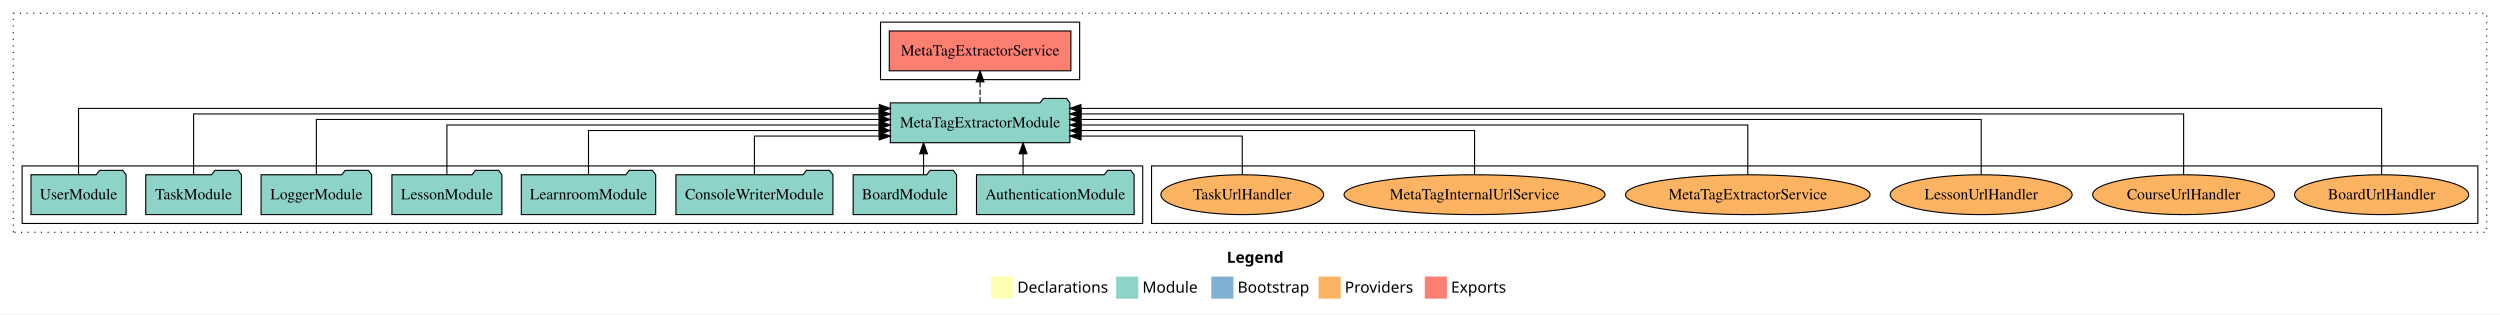
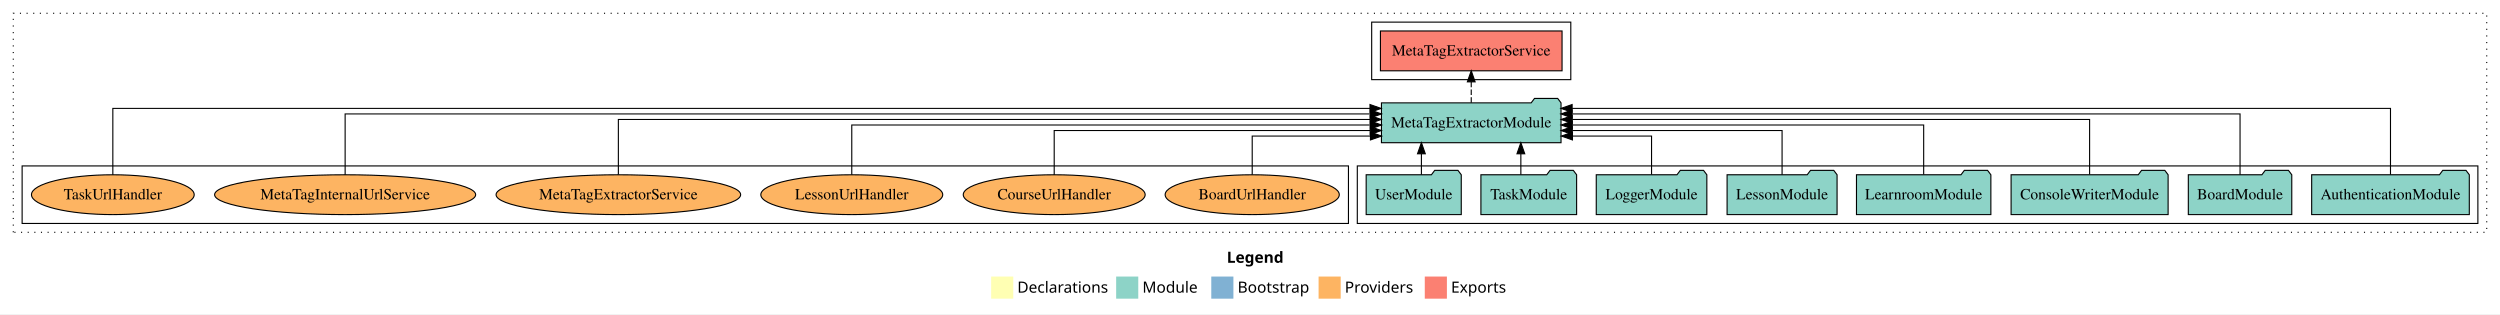
<svg xmlns="http://www.w3.org/2000/svg" width="2260pt" height="284pt" viewBox="0.00 0.00 2260.00 284.00">
  <g id="graph0" class="graph" transform="scale(1 1) rotate(0) translate(4 280)">
    <polygon fill="white" stroke="transparent" points="-4,4 -4,-280 2256,-280 2256,4 -4,4" />
    <text text-anchor="start" x="1105.01" y="-42.4" font-family="Times-12" font-weight="bold" font-size="14.00">Legend</text>
    <polygon fill="#ffffb3" stroke="transparent" points="892,-10 892,-30 912,-30 912,-10 892,-10" />
    <text text-anchor="start" x="915.63" y="-15.4" font-family="Times-12" font-size="14.00">  Declarations</text>
    <polygon fill="#8dd3c7" stroke="transparent" points="1005,-10 1005,-30 1025,-30 1025,-10 1005,-10" />
    <text text-anchor="start" x="1028.73" y="-15.4" font-family="Times-12" font-size="14.00">  Module</text>
    <polygon fill="#80b1d3" stroke="transparent" points="1091,-10 1091,-30 1111,-30 1111,-10 1091,-10" />
    <text text-anchor="start" x="1114.78" y="-15.4" font-family="Times-12" font-size="14.00">  Bootstrap</text>
    <polygon fill="#fdb462" stroke="transparent" points="1188,-10 1188,-30 1208,-30 1208,-10 1188,-10" />
    <text text-anchor="start" x="1211.67" y="-15.4" font-family="Times-12" font-size="14.00">  Providers</text>
    <polygon fill="#fb8072" stroke="transparent" points="1284,-10 1284,-30 1304,-30 1304,-10 1284,-10" />
    <text text-anchor="start" x="1307.73" y="-15.4" font-family="Times-12" font-size="14.00">  Exports</text>
    <g id="clust1" class="cluster">
      <polygon fill="none" stroke="black" stroke-dasharray="1,5" points="8,-70 8,-268 2244,-268 2244,-70 8,-70" />
    </g>
-     <g id="clust6" class="cluster">
-       <polygon fill="none" stroke="black" points="1037,-78 1037,-130 2236,-130 2236,-78 1037,-78" />
-     </g>
    <g id="clust3" class="cluster">
-       <polygon fill="none" stroke="black" points="16,-78 16,-130 1029,-130 1029,-78 16,-78" />
+       <polygon fill="none" stroke="black" points="1223,-78 1223,-130 2236,-130 2236,-78 1223,-78" />
    </g>
    <g id="clust4" class="cluster">
-       <polygon fill="none" stroke="black" points="792,-208 792,-260 972,-260 972,-208 792,-208" />
+       <polygon fill="none" stroke="black" points="1236,-208 1236,-260 1416,-260 1416,-208 1236,-208" />
+     </g>
+     <g id="clust6" class="cluster">
+       <polygon fill="none" stroke="black" points="16,-78 16,-130 1215,-130 1215,-78 16,-78" />
    </g>
    <g id="node1" class="node">
-       <polygon fill="#8dd3c7" stroke="black" points="1021.25,-122 1018.25,-126 997.25,-126 994.25,-122 878.75,-122 878.75,-86 1021.25,-86 1021.25,-122" />
-       <text text-anchor="middle" x="950" y="-99.8" font-family="Times,serif" font-size="14.00">AuthenticationModule</text>
+       <polygon fill="#8dd3c7" stroke="black" points="2228.25,-122 2225.25,-126 2204.25,-126 2201.25,-122 2085.75,-122 2085.75,-86 2228.25,-86 2228.25,-122" />
+       <text text-anchor="middle" x="2157" y="-99.8" font-family="Times,serif" font-size="14.00">AuthenticationModule</text>
    </g>
    <g id="node9" class="node">
-       <polygon fill="#8dd3c7" stroke="black" points="963.17,-187 960.17,-191 939.17,-191 936.17,-187 800.83,-187 800.83,-151 963.17,-151 963.17,-187" />
-       <text text-anchor="middle" x="882" y="-164.8" font-family="Times,serif" font-size="14.00">MetaTagExtractorModule</text>
+       <polygon fill="#8dd3c7" stroke="black" points="1407.17,-187 1404.17,-191 1383.17,-191 1380.17,-187 1244.83,-187 1244.83,-151 1407.17,-151 1407.17,-187" />
+       <text text-anchor="middle" x="1326" y="-164.8" font-family="Times,serif" font-size="14.00">MetaTagExtractorModule</text>
    </g>
    <g id="edge1" class="edge">
-       <path fill="none" stroke="black" d="M920.85,-122.11C920.85,-122.11 920.85,-140.99 920.85,-140.99" />
-       <polygon fill="black" stroke="black" points="917.35,-140.99 920.85,-150.99 924.35,-140.99 917.35,-140.99" />
+       <path fill="none" stroke="black" d="M2157,-122.09C2157,-145.13 2157,-182 2157,-182 2157,-182 1417.19,-182 1417.19,-182" />
+       <polygon fill="black" stroke="black" points="1417.19,-178.5 1407.19,-182 1417.19,-185.5 1417.19,-178.5" />
    </g>
    <g id="node2" class="node">
-       <polygon fill="#8dd3c7" stroke="black" points="860.76,-122 857.76,-126 836.76,-126 833.76,-122 767.24,-122 767.24,-86 860.76,-86 860.76,-122" />
-       <text text-anchor="middle" x="814" y="-99.8" font-family="Times,serif" font-size="14.00">BoardModule</text>
+       <polygon fill="#8dd3c7" stroke="black" points="2067.76,-122 2064.76,-126 2043.76,-126 2040.76,-122 1974.24,-122 1974.24,-86 2067.76,-86 2067.76,-122" />
+       <text text-anchor="middle" x="2021" y="-99.8" font-family="Times,serif" font-size="14.00">BoardModule</text>
    </g>
    <g id="edge2" class="edge">
-       <path fill="none" stroke="black" d="M830.9,-122.11C830.9,-122.11 830.9,-140.99 830.9,-140.99" />
-       <polygon fill="black" stroke="black" points="827.4,-140.99 830.9,-150.99 834.4,-140.99 827.4,-140.99" />
+       <path fill="none" stroke="black" d="M2021,-122.04C2021,-143.66 2021,-177 2021,-177 2021,-177 1417.09,-177 1417.09,-177" />
+       <polygon fill="black" stroke="black" points="1417.09,-173.5 1407.09,-177 1417.09,-180.5 1417.09,-173.5" />
    </g>
    <g id="node3" class="node">
-       <polygon fill="#8dd3c7" stroke="black" points="748.97,-122 745.97,-126 724.97,-126 721.97,-122 607.03,-122 607.03,-86 748.97,-86 748.97,-122" />
-       <text text-anchor="middle" x="678" y="-99.8" font-family="Times,serif" font-size="14.00">ConsoleWriterModule</text>
+       <polygon fill="#8dd3c7" stroke="black" points="1955.97,-122 1952.97,-126 1931.97,-126 1928.97,-122 1814.03,-122 1814.03,-86 1955.97,-86 1955.97,-122" />
+       <text text-anchor="middle" x="1885" y="-99.8" font-family="Times,serif" font-size="14.00">ConsoleWriterModule</text>
    </g>
    <g id="edge3" class="edge">
-       <path fill="none" stroke="black" d="M678,-122.24C678,-137.57 678,-157 678,-157 678,-157 790.79,-157 790.79,-157" />
-       <polygon fill="black" stroke="black" points="790.79,-160.5 800.79,-157 790.79,-153.5 790.79,-160.5" />
+       <path fill="none" stroke="black" d="M1885,-122.22C1885,-142.37 1885,-172 1885,-172 1885,-172 1417.28,-172 1417.28,-172" />
+       <polygon fill="black" stroke="black" points="1417.28,-168.5 1407.28,-172 1417.28,-175.5 1417.28,-168.5" />
    </g>
    <g id="node4" class="node">
-       <polygon fill="#8dd3c7" stroke="black" points="588.74,-122 585.74,-126 564.74,-126 561.74,-122 467.26,-122 467.26,-86 588.74,-86 588.74,-122" />
-       <text text-anchor="middle" x="528" y="-99.8" font-family="Times,serif" font-size="14.00">LearnroomModule</text>
+       <polygon fill="#8dd3c7" stroke="black" points="1795.74,-122 1792.74,-126 1771.74,-126 1768.74,-122 1674.26,-122 1674.26,-86 1795.74,-86 1795.74,-122" />
+       <text text-anchor="middle" x="1735" y="-99.8" font-family="Times,serif" font-size="14.00">LearnroomModule</text>
    </g>
    <g id="edge4" class="edge">
-       <path fill="none" stroke="black" d="M528,-122.03C528,-139.06 528,-162 528,-162 528,-162 790.79,-162 790.79,-162" />
-       <polygon fill="black" stroke="black" points="790.79,-165.5 800.79,-162 790.79,-158.5 790.79,-165.5" />
+       <path fill="none" stroke="black" d="M1735,-122.22C1735,-140.83 1735,-167 1735,-167 1735,-167 1417.29,-167 1417.29,-167" />
+       <polygon fill="black" stroke="black" points="1417.29,-163.5 1407.29,-167 1417.29,-170.5 1417.29,-163.5" />
    </g>
    <g id="node5" class="node">
-       <polygon fill="#8dd3c7" stroke="black" points="449.71,-122 446.71,-126 425.71,-126 422.71,-122 350.29,-122 350.29,-86 449.71,-86 449.71,-122" />
-       <text text-anchor="middle" x="400" y="-99.8" font-family="Times,serif" font-size="14.00">LessonModule</text>
+       <polygon fill="#8dd3c7" stroke="black" points="1656.71,-122 1653.71,-126 1632.71,-126 1629.71,-122 1557.29,-122 1557.29,-86 1656.71,-86 1656.71,-122" />
+       <text text-anchor="middle" x="1607" y="-99.8" font-family="Times,serif" font-size="14.00">LessonModule</text>
    </g>
    <g id="edge5" class="edge">
-       <path fill="none" stroke="black" d="M400,-122.22C400,-140.83 400,-167 400,-167 400,-167 790.78,-167 790.78,-167" />
-       <polygon fill="black" stroke="black" points="790.78,-170.5 800.78,-167 790.78,-163.5 790.78,-170.5" />
+       <path fill="none" stroke="black" d="M1607,-122.03C1607,-139.06 1607,-162 1607,-162 1607,-162 1417.28,-162 1417.28,-162" />
+       <polygon fill="black" stroke="black" points="1417.28,-158.5 1407.28,-162 1417.28,-165.5 1417.28,-158.5" />
    </g>
    <g id="node6" class="node">
-       <polygon fill="#8dd3c7" stroke="black" points="331.98,-122 328.98,-126 307.98,-126 304.98,-122 232.02,-122 232.02,-86 331.98,-86 331.98,-122" />
-       <text text-anchor="middle" x="282" y="-99.8" font-family="Times,serif" font-size="14.00">LoggerModule</text>
+       <polygon fill="#8dd3c7" stroke="black" points="1538.98,-122 1535.98,-126 1514.98,-126 1511.98,-122 1439.02,-122 1439.02,-86 1538.98,-86 1538.98,-122" />
+       <text text-anchor="middle" x="1489" y="-99.8" font-family="Times,serif" font-size="14.00">LoggerModule</text>
    </g>
    <g id="edge6" class="edge">
-       <path fill="none" stroke="black" d="M282,-122.22C282,-142.37 282,-172 282,-172 282,-172 790.77,-172 790.77,-172" />
-       <polygon fill="black" stroke="black" points="790.77,-175.5 800.77,-172 790.77,-168.5 790.77,-175.5" />
+       <path fill="none" stroke="black" d="M1489,-122.24C1489,-137.57 1489,-157 1489,-157 1489,-157 1417.5,-157 1417.5,-157" />
+       <polygon fill="black" stroke="black" points="1417.5,-153.5 1407.5,-157 1417.5,-160.5 1417.5,-153.5" />
    </g>
    <g id="node7" class="node">
-       <polygon fill="#8dd3c7" stroke="black" points="214.26,-122 211.26,-126 190.26,-126 187.26,-122 127.74,-122 127.74,-86 214.26,-86 214.26,-122" />
-       <text text-anchor="middle" x="171" y="-99.8" font-family="Times,serif" font-size="14.00">TaskModule</text>
+       <polygon fill="#8dd3c7" stroke="black" points="1421.26,-122 1418.26,-126 1397.26,-126 1394.26,-122 1334.74,-122 1334.74,-86 1421.26,-86 1421.26,-122" />
+       <text text-anchor="middle" x="1378" y="-99.8" font-family="Times,serif" font-size="14.00">TaskModule</text>
    </g>
    <g id="edge7" class="edge">
-       <path fill="none" stroke="black" d="M171,-122.04C171,-143.66 171,-177 171,-177 171,-177 790.79,-177 790.79,-177" />
-       <polygon fill="black" stroke="black" points="790.79,-180.5 800.79,-177 790.79,-173.5 790.79,-180.5" />
+       <path fill="none" stroke="black" d="M1370.85,-122.11C1370.85,-122.11 1370.85,-140.99 1370.85,-140.99" />
+       <polygon fill="black" stroke="black" points="1367.35,-140.99 1370.85,-150.99 1374.35,-140.99 1367.35,-140.99" />
    </g>
    <g id="node8" class="node">
-       <polygon fill="#8dd3c7" stroke="black" points="109.98,-122 106.98,-126 85.98,-126 82.98,-122 24.02,-122 24.02,-86 109.98,-86 109.98,-122" />
-       <text text-anchor="middle" x="67" y="-99.8" font-family="Times,serif" font-size="14.00">UserModule</text>
+       <polygon fill="#8dd3c7" stroke="black" points="1316.98,-122 1313.98,-126 1292.98,-126 1289.98,-122 1231.02,-122 1231.02,-86 1316.98,-86 1316.98,-122" />
+       <text text-anchor="middle" x="1274" y="-99.8" font-family="Times,serif" font-size="14.00">UserModule</text>
    </g>
    <g id="edge8" class="edge">
-       <path fill="none" stroke="black" d="M67,-122.09C67,-145.13 67,-182 67,-182 67,-182 790.88,-182 790.88,-182" />
-       <polygon fill="black" stroke="black" points="790.88,-185.5 800.88,-182 790.88,-178.5 790.88,-185.5" />
+       <path fill="none" stroke="black" d="M1280.95,-122.11C1280.95,-122.11 1280.95,-140.99 1280.95,-140.99" />
+       <polygon fill="black" stroke="black" points="1277.45,-140.99 1280.95,-150.99 1284.45,-140.99 1277.45,-140.99" />
    </g>
    <g id="node10" class="node">
-       <polygon fill="#fb8072" stroke="black" points="964.09,-252 799.91,-252 799.91,-216 964.09,-216 964.09,-252" />
-       <text text-anchor="middle" x="882" y="-229.8" font-family="Times,serif" font-size="14.00">MetaTagExtractorService </text>
+       <polygon fill="#fb8072" stroke="black" points="1408.09,-252 1243.91,-252 1243.91,-216 1408.09,-216 1408.09,-252" />
+       <text text-anchor="middle" x="1326" y="-229.8" font-family="Times,serif" font-size="14.00">MetaTagExtractorService </text>
    </g>
    <g id="edge9" class="edge">
-       <path fill="none" stroke="black" stroke-dasharray="5,2" d="M882,-187.11C882,-187.11 882,-205.99 882,-205.99" />
-       <polygon fill="black" stroke="black" points="878.5,-205.99 882,-215.99 885.5,-205.99 878.5,-205.99" />
+       <path fill="none" stroke="black" stroke-dasharray="5,2" d="M1326,-187.11C1326,-187.11 1326,-205.99 1326,-205.99" />
+       <polygon fill="black" stroke="black" points="1322.5,-205.99 1326,-215.99 1329.5,-205.99 1322.5,-205.99" />
    </g>
    <g id="node11" class="node">
-       <ellipse fill="#fdb462" stroke="black" cx="2149" cy="-104" rx="78.71" ry="18" />
-       <text text-anchor="middle" x="2149" y="-99.8" font-family="Times,serif" font-size="14.00">BoardUrlHandler</text>
+       <ellipse fill="#fdb462" stroke="black" cx="1128" cy="-104" rx="78.71" ry="18" />
+       <text text-anchor="middle" x="1128" y="-99.8" font-family="Times,serif" font-size="14.00">BoardUrlHandler</text>
    </g>
    <g id="edge10" class="edge">
-       <path fill="none" stroke="black" d="M2149,-122.09C2149,-145.13 2149,-182 2149,-182 2149,-182 973.18,-182 973.18,-182" />
-       <polygon fill="black" stroke="black" points="973.18,-178.5 963.18,-182 973.18,-185.5 973.18,-178.5" />
+       <path fill="none" stroke="black" d="M1128,-122.24C1128,-137.57 1128,-157 1128,-157 1128,-157 1234.89,-157 1234.89,-157" />
+       <polygon fill="black" stroke="black" points="1234.89,-160.5 1244.89,-157 1234.89,-153.5 1234.89,-160.5" />
    </g>
    <g id="node12" class="node">
-       <ellipse fill="#fdb462" stroke="black" cx="1970" cy="-104" rx="82.22" ry="18" />
-       <text text-anchor="middle" x="1970" y="-99.8" font-family="Times,serif" font-size="14.00">CourseUrlHandler</text>
+       <ellipse fill="#fdb462" stroke="black" cx="949" cy="-104" rx="82.22" ry="18" />
+       <text text-anchor="middle" x="949" y="-99.8" font-family="Times,serif" font-size="14.00">CourseUrlHandler</text>
    </g>
    <g id="edge11" class="edge">
-       <path fill="none" stroke="black" d="M1970,-122.04C1970,-143.66 1970,-177 1970,-177 1970,-177 973.33,-177 973.33,-177" />
-       <polygon fill="black" stroke="black" points="973.33,-173.5 963.33,-177 973.33,-180.5 973.33,-173.5" />
+       <path fill="none" stroke="black" d="M949,-122.03C949,-139.06 949,-162 949,-162 949,-162 1234.66,-162 1234.66,-162" />
+       <polygon fill="black" stroke="black" points="1234.66,-165.5 1244.66,-162 1234.66,-158.5 1234.66,-165.5" />
    </g>
    <g id="node13" class="node">
-       <ellipse fill="#fdb462" stroke="black" cx="1787" cy="-104" rx="82.22" ry="18" />
-       <text text-anchor="middle" x="1787" y="-99.8" font-family="Times,serif" font-size="14.00">LessonUrlHandler</text>
+       <ellipse fill="#fdb462" stroke="black" cx="766" cy="-104" rx="82.22" ry="18" />
+       <text text-anchor="middle" x="766" y="-99.8" font-family="Times,serif" font-size="14.00">LessonUrlHandler</text>
    </g>
    <g id="edge12" class="edge">
-       <path fill="none" stroke="black" d="M1787,-122.22C1787,-142.37 1787,-172 1787,-172 1787,-172 973.11,-172 973.11,-172" />
-       <polygon fill="black" stroke="black" points="973.11,-168.5 963.11,-172 973.11,-175.5 973.11,-168.5" />
+       <path fill="none" stroke="black" d="M766,-122.22C766,-140.83 766,-167 766,-167 766,-167 1234.87,-167 1234.87,-167" />
+       <polygon fill="black" stroke="black" points="1234.87,-170.5 1244.87,-167 1234.87,-163.5 1234.87,-170.5" />
    </g>
    <g id="node14" class="node">
-       <ellipse fill="#fdb462" stroke="black" cx="1576" cy="-104" rx="110.55" ry="18" />
-       <text text-anchor="middle" x="1576" y="-99.8" font-family="Times,serif" font-size="14.00">MetaTagExtractorService</text>
+       <ellipse fill="#fdb462" stroke="black" cx="555" cy="-104" rx="110.55" ry="18" />
+       <text text-anchor="middle" x="555" y="-99.8" font-family="Times,serif" font-size="14.00">MetaTagExtractorService</text>
    </g>
    <g id="edge13" class="edge">
-       <path fill="none" stroke="black" d="M1576,-122.22C1576,-140.83 1576,-167 1576,-167 1576,-167 973.31,-167 973.31,-167" />
-       <polygon fill="black" stroke="black" points="973.31,-163.5 963.31,-167 973.31,-170.5 973.31,-163.5" />
+       <path fill="none" stroke="black" d="M555,-122.22C555,-142.37 555,-172 555,-172 555,-172 1234.58,-172 1234.58,-172" />
+       <polygon fill="black" stroke="black" points="1234.58,-175.5 1244.58,-172 1234.58,-168.5 1234.58,-175.5" />
    </g>
    <g id="node15" class="node">
-       <ellipse fill="#fdb462" stroke="black" cx="1329" cy="-104" rx="117.99" ry="18" />
-       <text text-anchor="middle" x="1329" y="-99.8" font-family="Times,serif" font-size="14.00">MetaTagInternalUrlService</text>
+       <ellipse fill="#fdb462" stroke="black" cx="308" cy="-104" rx="117.99" ry="18" />
+       <text text-anchor="middle" x="308" y="-99.8" font-family="Times,serif" font-size="14.00">MetaTagInternalUrlService</text>
    </g>
    <g id="edge14" class="edge">
-       <path fill="none" stroke="black" d="M1329,-122.03C1329,-139.06 1329,-162 1329,-162 1329,-162 973.21,-162 973.21,-162" />
-       <polygon fill="black" stroke="black" points="973.21,-158.5 963.21,-162 973.21,-165.5 973.21,-158.5" />
+       <path fill="none" stroke="black" d="M308,-122.04C308,-143.66 308,-177 308,-177 308,-177 1234.84,-177 1234.84,-177" />
+       <polygon fill="black" stroke="black" points="1234.84,-180.5 1244.84,-177 1234.84,-173.5 1234.84,-180.5" />
    </g>
    <g id="node16" class="node">
-       <ellipse fill="#fdb462" stroke="black" cx="1119" cy="-104" rx="73.55" ry="18" />
-       <text text-anchor="middle" x="1119" y="-99.8" font-family="Times,serif" font-size="14.00">TaskUrlHandler</text>
+       <ellipse fill="#fdb462" stroke="black" cx="98" cy="-104" rx="73.55" ry="18" />
+       <text text-anchor="middle" x="98" y="-99.8" font-family="Times,serif" font-size="14.00">TaskUrlHandler</text>
    </g>
    <g id="edge15" class="edge">
-       <path fill="none" stroke="black" d="M1119,-122.24C1119,-137.57 1119,-157 1119,-157 1119,-157 973.23,-157 973.23,-157" />
-       <polygon fill="black" stroke="black" points="973.23,-153.5 963.23,-157 973.23,-160.5 973.23,-153.5" />
+       <path fill="none" stroke="black" d="M98,-122.09C98,-145.13 98,-182 98,-182 98,-182 1234.48,-182 1234.48,-182" />
+       <polygon fill="black" stroke="black" points="1234.48,-185.5 1244.48,-182 1234.48,-178.5 1234.48,-185.5" />
    </g>
  </g>
</svg>
